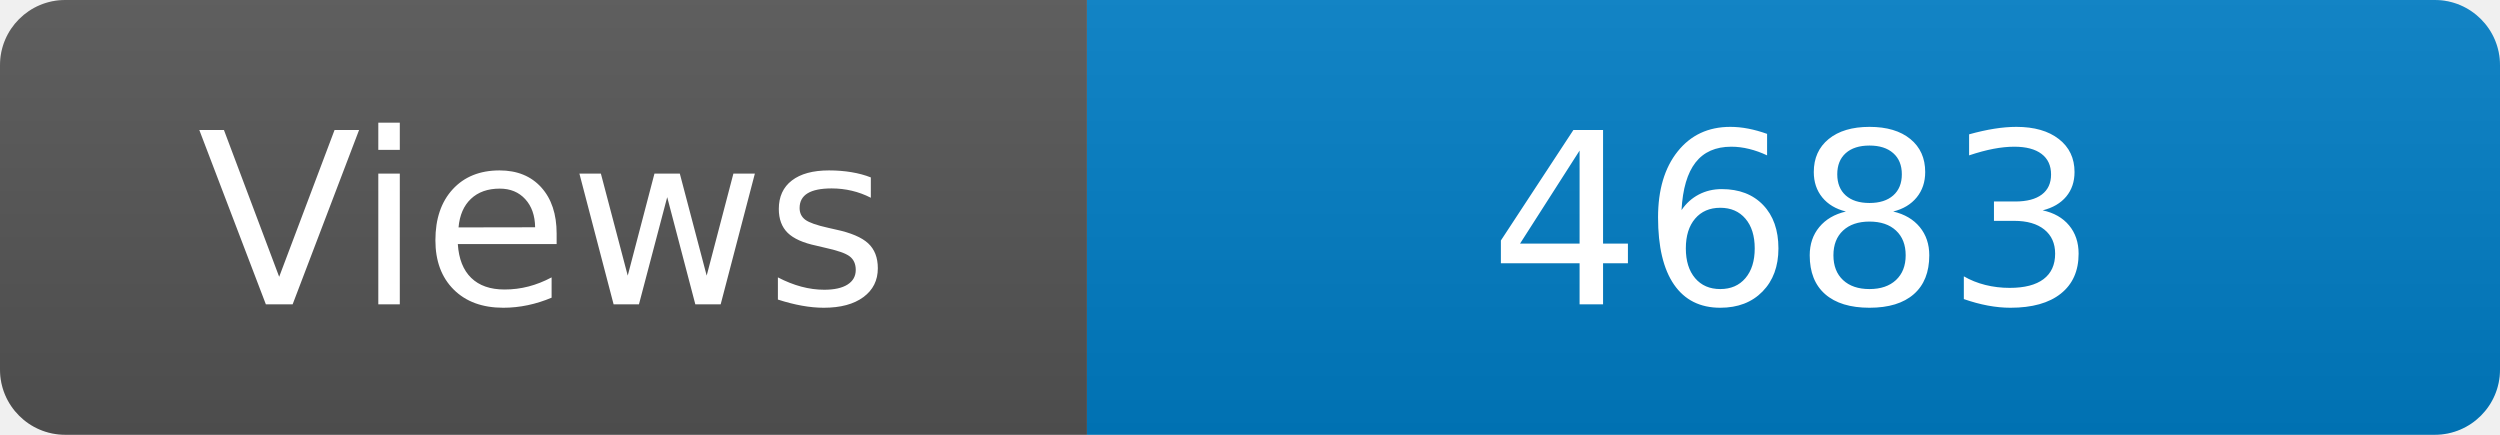
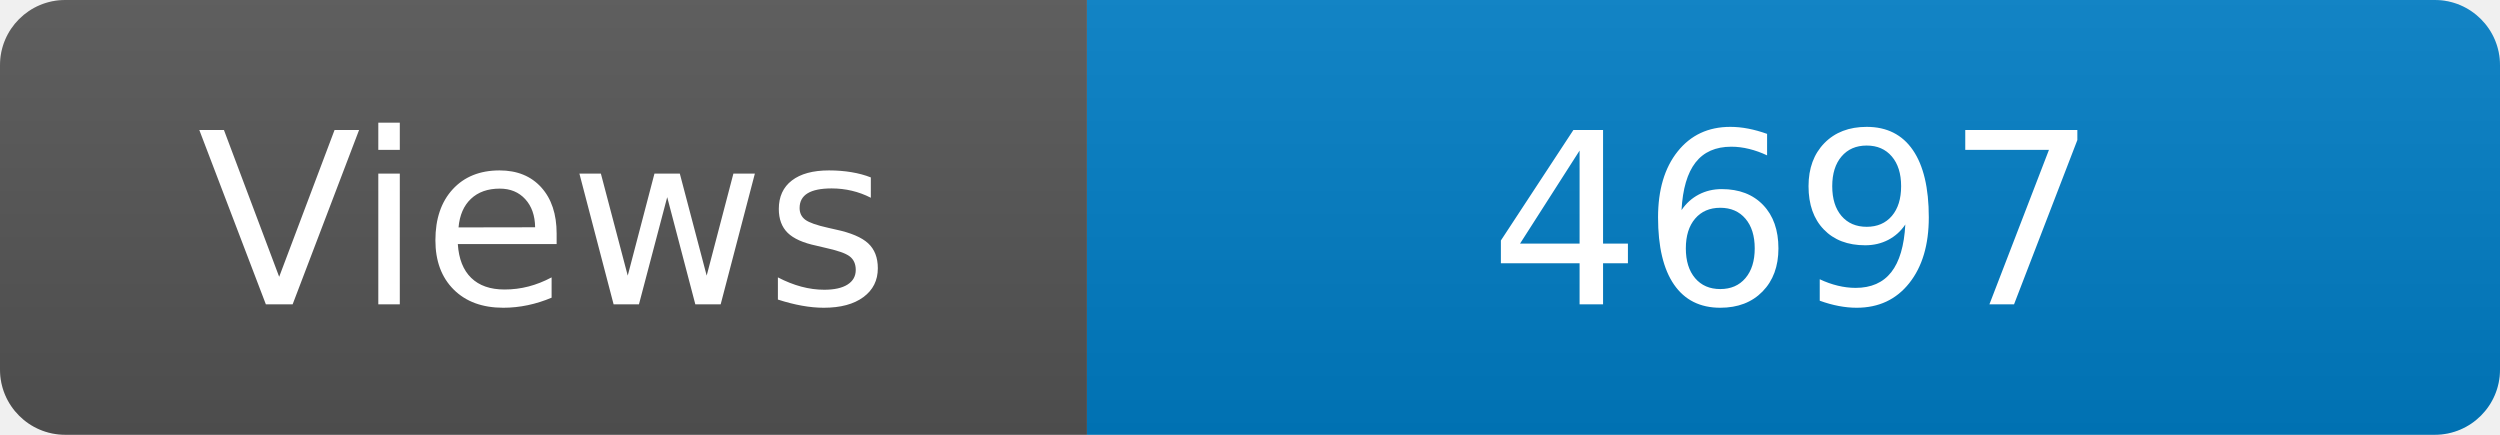
<svg xmlns="http://www.w3.org/2000/svg" width="115" height="20" role="img" aria-label="Maintained?: yes">
  <linearGradient id="s" x2="0" y2="100%">
    <stop offset="0" stop-color="#bbb" stop-opacity=".1" />
    <stop offset="1" stop-opacity=".1" />
  </linearGradient>
  <clipPath id="r">
    <rect width="115" height="20" rx="3" fill="#fff" />
  </clipPath>
  <g clip-path="url(#r)">
    <rect width="50" height="20" fill="#555" />
    <rect x="50" width="160" height="20" fill="#007ec6" />
    <rect width="115" height="20" fill="url(#s)" />
  </g>
  <g fill="#fff" text-anchor="middle" font-family="Verdana,Geneva,DejaVu Sans,sans-serif" font-size="110">
    <text x="250" y="140" transform="scale(.1)" fill="#fff">Views</text>
-     <text x="825" y="140" transform="scale(.1)" fill="#fff">4683</text>
+     <text x="825" y="140" transform="scale(.1)" fill="#fff">4697</text>
  </g>
</svg>
